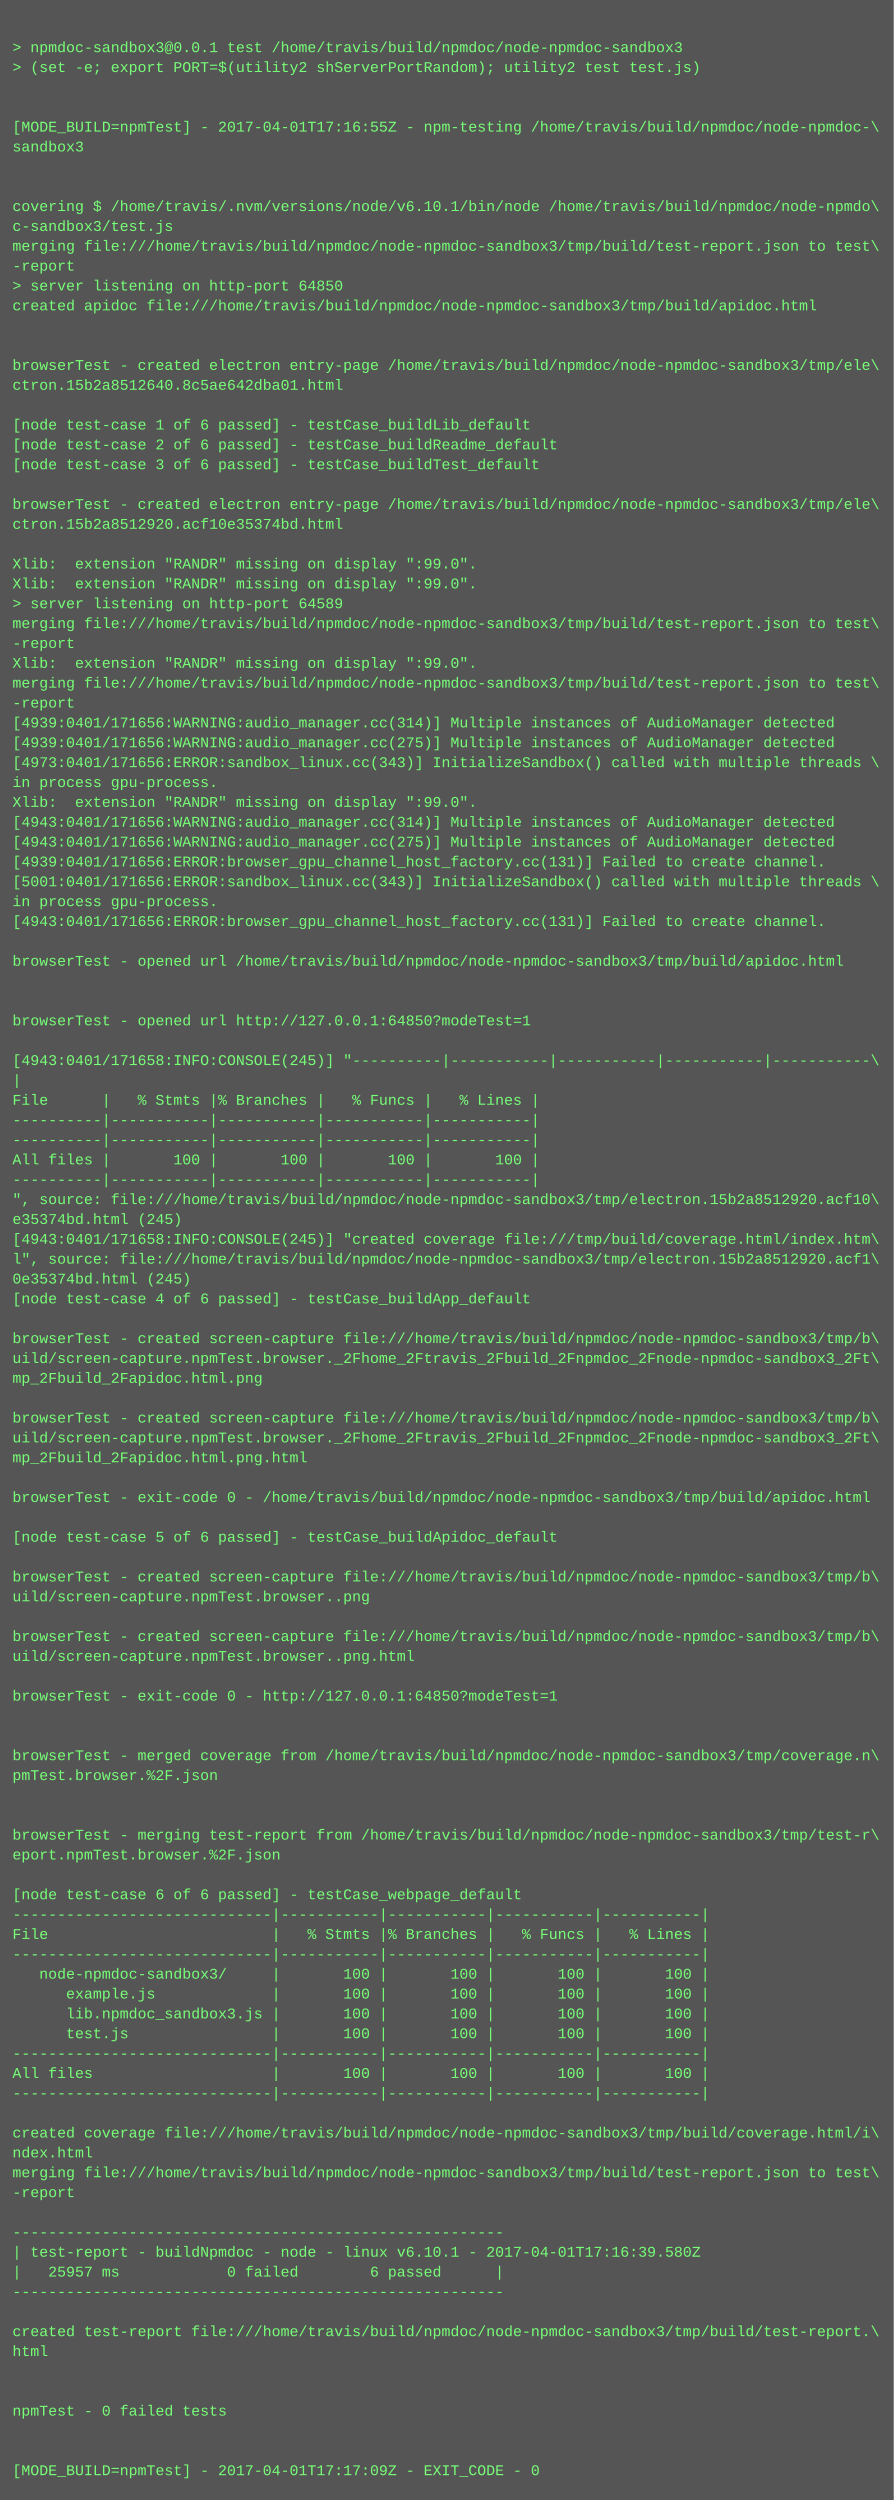
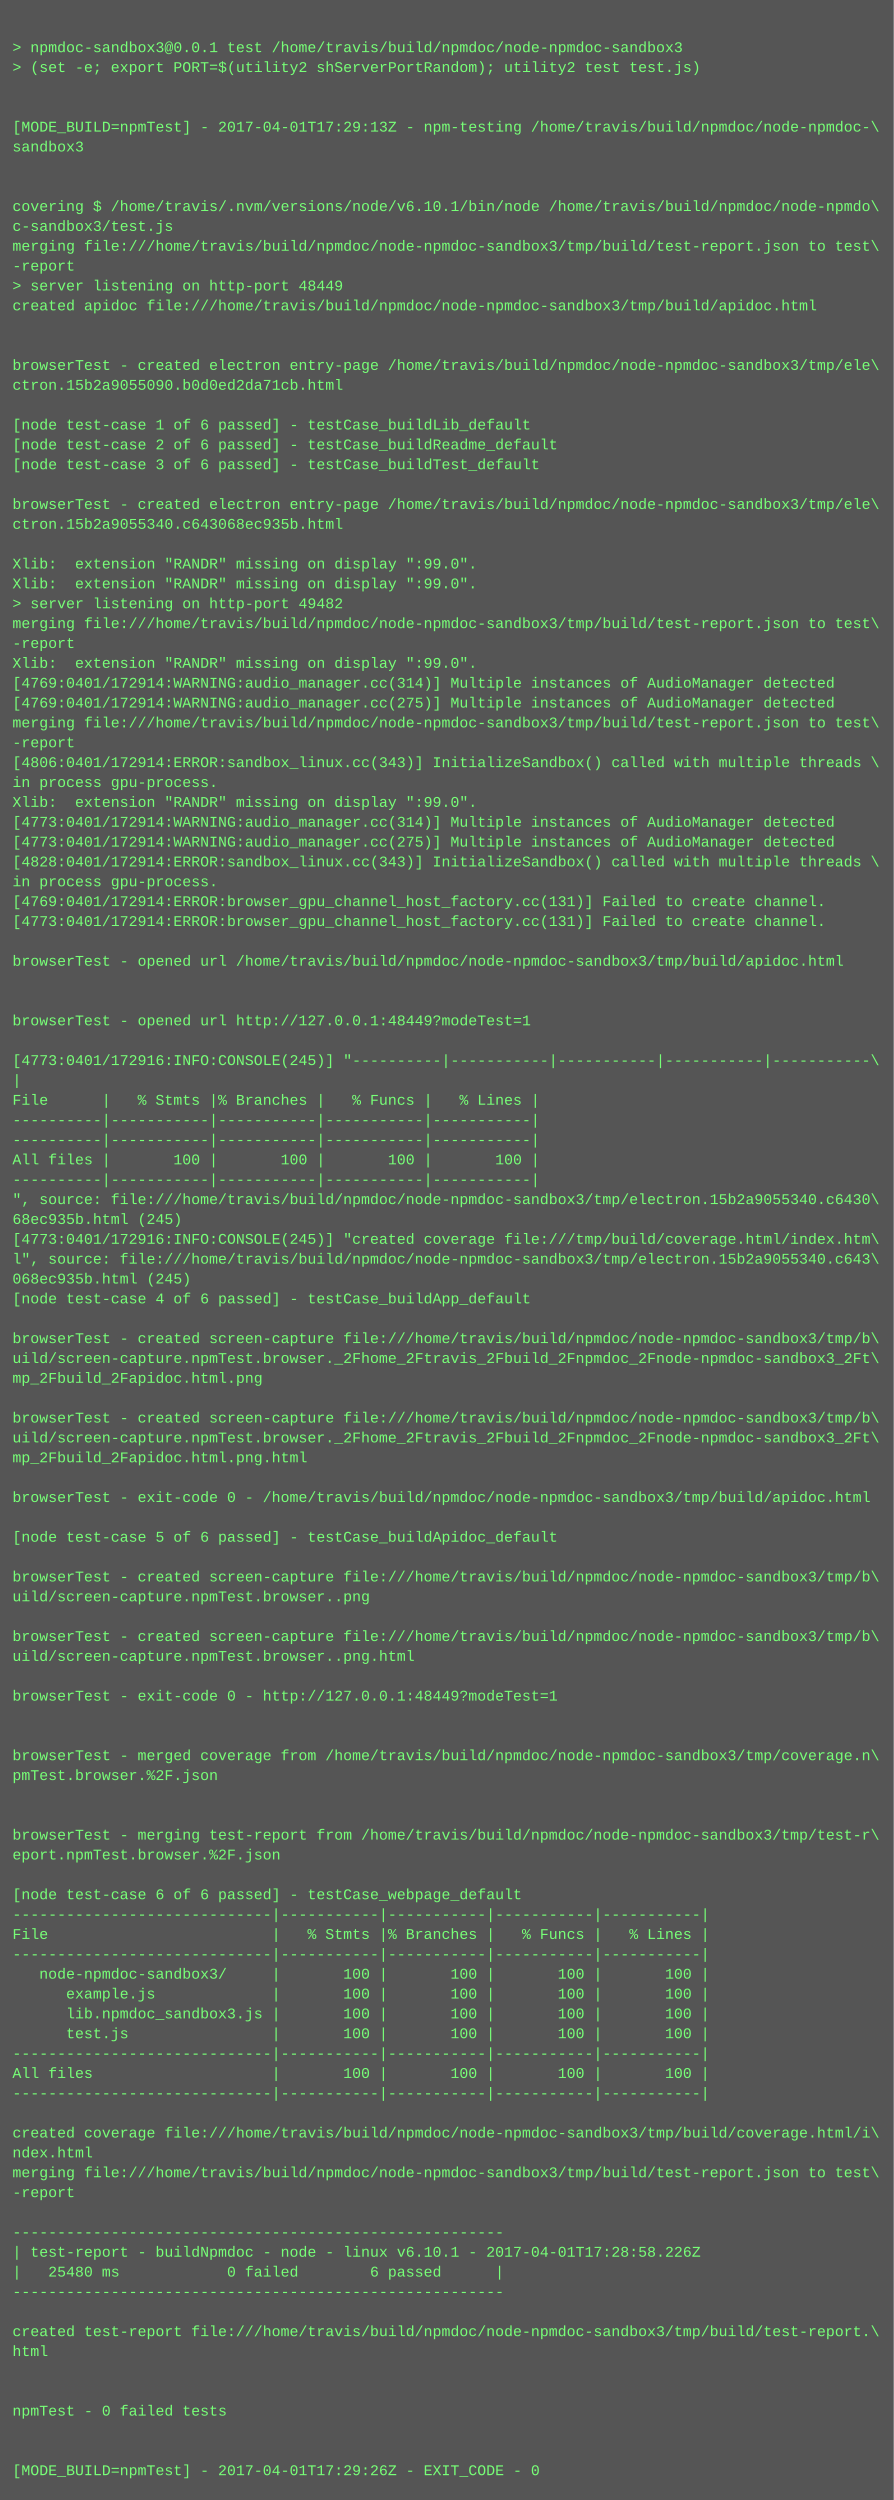
<svg xmlns="http://www.w3.org/2000/svg" height="2014" width="720">
  <rect height="2014" fill="#555" width="720" />
  <text fill="#7f7" font-family="Courier New" font-size="12" xml:space="preserve">
    <tspan x="10" y="26" />
    <tspan x="10" y="42">&gt; npmdoc-sandbox3@0.0.1 test /home/travis/build/npmdoc/node-npmdoc-sandbox3</tspan>
    <tspan x="10" y="58">&gt; (set -e; export PORT=$(utility2 shServerPortRandom); utility2 test test.js)</tspan>
    <tspan x="10" y="74" />
    <tspan x="10" y="90" />
-     <tspan x="10" y="106">[MODE_BUILD=npmTest] - 2017-04-01T17:16:55Z - npm-testing /home/travis/build/npmdoc/node-npmdoc-\</tspan>
+     <tspan x="10" y="106">[MODE_BUILD=npmTest] - 2017-04-01T17:29:13Z - npm-testing /home/travis/build/npmdoc/node-npmdoc-\</tspan>
    <tspan x="10" y="122">sandbox3</tspan>
    <tspan x="10" y="138" />
    <tspan x="10" y="154" />
    <tspan x="10" y="170">covering $ /home/travis/.nvm/versions/node/v6.10.1/bin/node /home/travis/build/npmdoc/node-npmdo\</tspan>
    <tspan x="10" y="186">c-sandbox3/test.js</tspan>
    <tspan x="10" y="202">merging file:///home/travis/build/npmdoc/node-npmdoc-sandbox3/tmp/build/test-report.json to test\</tspan>
    <tspan x="10" y="218">-report</tspan>
-     <tspan x="10" y="234">&gt; server listening on http-port 64850</tspan>
+     <tspan x="10" y="234">&gt; server listening on http-port 48449</tspan>
    <tspan x="10" y="250">created apidoc file:///home/travis/build/npmdoc/node-npmdoc-sandbox3/tmp/build/apidoc.html</tspan>
    <tspan x="10" y="266" />
    <tspan x="10" y="282" />
    <tspan x="10" y="298">browserTest - created electron entry-page /home/travis/build/npmdoc/node-npmdoc-sandbox3/tmp/ele\</tspan>
-     <tspan x="10" y="314">ctron.15b2a8512640.8c5ae642dba01.html</tspan>
+     <tspan x="10" y="314">ctron.15b2a9055090.b0d0ed2da71cb.html</tspan>
    <tspan x="10" y="330" />
    <tspan x="10" y="346">[node test-case 1 of 6 passed] - testCase_buildLib_default</tspan>
    <tspan x="10" y="362">[node test-case 2 of 6 passed] - testCase_buildReadme_default</tspan>
    <tspan x="10" y="378">[node test-case 3 of 6 passed] - testCase_buildTest_default</tspan>
    <tspan x="10" y="394" />
    <tspan x="10" y="410">browserTest - created electron entry-page /home/travis/build/npmdoc/node-npmdoc-sandbox3/tmp/ele\</tspan>
-     <tspan x="10" y="426">ctron.15b2a8512920.acf10e35374bd.html</tspan>
+     <tspan x="10" y="426">ctron.15b2a9055340.c643068ec935b.html</tspan>
    <tspan x="10" y="442" />
    <tspan x="10" y="458">Xlib:  extension "RANDR" missing on display ":99.0".</tspan>
    <tspan x="10" y="474">Xlib:  extension "RANDR" missing on display ":99.0".</tspan>
-     <tspan x="10" y="490">&gt; server listening on http-port 64589</tspan>
+     <tspan x="10" y="490">&gt; server listening on http-port 49482</tspan>
    <tspan x="10" y="506">merging file:///home/travis/build/npmdoc/node-npmdoc-sandbox3/tmp/build/test-report.json to test\</tspan>
    <tspan x="10" y="522">-report</tspan>
    <tspan x="10" y="538">Xlib:  extension "RANDR" missing on display ":99.0".</tspan>
-     <tspan x="10" y="554">merging file:///home/travis/build/npmdoc/node-npmdoc-sandbox3/tmp/build/test-report.json to test\</tspan>
-     <tspan x="10" y="570">-report</tspan>
-     <tspan x="10" y="586">[4939:0401/171656:WARNING:audio_manager.cc(314)] Multiple instances of AudioManager detected</tspan>
-     <tspan x="10" y="602">[4939:0401/171656:WARNING:audio_manager.cc(275)] Multiple instances of AudioManager detected</tspan>
-     <tspan x="10" y="618">[4973:0401/171656:ERROR:sandbox_linux.cc(343)] InitializeSandbox() called with multiple threads \</tspan>
+     <tspan x="10" y="554">[4769:0401/172914:WARNING:audio_manager.cc(314)] Multiple instances of AudioManager detected</tspan>
+     <tspan x="10" y="570">[4769:0401/172914:WARNING:audio_manager.cc(275)] Multiple instances of AudioManager detected</tspan>
+     <tspan x="10" y="586">merging file:///home/travis/build/npmdoc/node-npmdoc-sandbox3/tmp/build/test-report.json to test\</tspan>
+     <tspan x="10" y="602">-report</tspan>
+     <tspan x="10" y="618">[4806:0401/172914:ERROR:sandbox_linux.cc(343)] InitializeSandbox() called with multiple threads \</tspan>
    <tspan x="10" y="634">in process gpu-process. </tspan>
    <tspan x="10" y="650">Xlib:  extension "RANDR" missing on display ":99.0".</tspan>
-     <tspan x="10" y="666">[4943:0401/171656:WARNING:audio_manager.cc(314)] Multiple instances of AudioManager detected</tspan>
-     <tspan x="10" y="682">[4943:0401/171656:WARNING:audio_manager.cc(275)] Multiple instances of AudioManager detected</tspan>
-     <tspan x="10" y="698">[4939:0401/171656:ERROR:browser_gpu_channel_host_factory.cc(131)] Failed to create channel.</tspan>
-     <tspan x="10" y="714">[5001:0401/171656:ERROR:sandbox_linux.cc(343)] InitializeSandbox() called with multiple threads \</tspan>
-     <tspan x="10" y="730">in process gpu-process. </tspan>
-     <tspan x="10" y="746">[4943:0401/171656:ERROR:browser_gpu_channel_host_factory.cc(131)] Failed to create channel.</tspan>
+     <tspan x="10" y="666">[4773:0401/172914:WARNING:audio_manager.cc(314)] Multiple instances of AudioManager detected</tspan>
+     <tspan x="10" y="682">[4773:0401/172914:WARNING:audio_manager.cc(275)] Multiple instances of AudioManager detected</tspan>
+     <tspan x="10" y="698">[4828:0401/172914:ERROR:sandbox_linux.cc(343)] InitializeSandbox() called with multiple threads \</tspan>
+     <tspan x="10" y="714">in process gpu-process. </tspan>
+     <tspan x="10" y="730">[4769:0401/172914:ERROR:browser_gpu_channel_host_factory.cc(131)] Failed to create channel.</tspan>
+     <tspan x="10" y="746">[4773:0401/172914:ERROR:browser_gpu_channel_host_factory.cc(131)] Failed to create channel.</tspan>
    <tspan x="10" y="762" />
    <tspan x="10" y="778">browserTest - opened url /home/travis/build/npmdoc/node-npmdoc-sandbox3/tmp/build/apidoc.html</tspan>
    <tspan x="10" y="794" />
    <tspan x="10" y="810" />
-     <tspan x="10" y="826">browserTest - opened url http://127.0.0.1:64850?modeTest=1</tspan>
+     <tspan x="10" y="826">browserTest - opened url http://127.0.0.1:48449?modeTest=1</tspan>
    <tspan x="10" y="842" />
-     <tspan x="10" y="858">[4943:0401/171658:INFO:CONSOLE(245)] "----------|-----------|-----------|-----------|-----------\</tspan>
+     <tspan x="10" y="858">[4773:0401/172916:INFO:CONSOLE(245)] "----------|-----------|-----------|-----------|-----------\</tspan>
    <tspan x="10" y="874">|</tspan>
    <tspan x="10" y="890">File      |   % Stmts |% Branches |   % Funcs |   % Lines |</tspan>
    <tspan x="10" y="906">----------|-----------|-----------|-----------|-----------|</tspan>
    <tspan x="10" y="922">----------|-----------|-----------|-----------|-----------|</tspan>
    <tspan x="10" y="938">All files |       100 |       100 |       100 |       100 |</tspan>
    <tspan x="10" y="954">----------|-----------|-----------|-----------|-----------|</tspan>
-     <tspan x="10" y="970">", source: file:///home/travis/build/npmdoc/node-npmdoc-sandbox3/tmp/electron.15b2a8512920.acf10\</tspan>
-     <tspan x="10" y="986">e35374bd.html (245)</tspan>
-     <tspan x="10" y="1002">[4943:0401/171658:INFO:CONSOLE(245)] "created coverage file:///tmp/build/coverage.html/index.htm\</tspan>
-     <tspan x="10" y="1018">l", source: file:///home/travis/build/npmdoc/node-npmdoc-sandbox3/tmp/electron.15b2a8512920.acf1\</tspan>
-     <tspan x="10" y="1034">0e35374bd.html (245)</tspan>
+     <tspan x="10" y="970">", source: file:///home/travis/build/npmdoc/node-npmdoc-sandbox3/tmp/electron.15b2a9055340.c6430\</tspan>
+     <tspan x="10" y="986">68ec935b.html (245)</tspan>
+     <tspan x="10" y="1002">[4773:0401/172916:INFO:CONSOLE(245)] "created coverage file:///tmp/build/coverage.html/index.htm\</tspan>
+     <tspan x="10" y="1018">l", source: file:///home/travis/build/npmdoc/node-npmdoc-sandbox3/tmp/electron.15b2a9055340.c643\</tspan>
+     <tspan x="10" y="1034">068ec935b.html (245)</tspan>
    <tspan x="10" y="1050">[node test-case 4 of 6 passed] - testCase_buildApp_default</tspan>
    <tspan x="10" y="1066" />
    <tspan x="10" y="1082">browserTest - created screen-capture file:///home/travis/build/npmdoc/node-npmdoc-sandbox3/tmp/b\</tspan>
    <tspan x="10" y="1098">uild/screen-capture.npmTest.browser._2Fhome_2Ftravis_2Fbuild_2Fnpmdoc_2Fnode-npmdoc-sandbox3_2Ft\</tspan>
    <tspan x="10" y="1114">mp_2Fbuild_2Fapidoc.html.png</tspan>
    <tspan x="10" y="1130" />
    <tspan x="10" y="1146">browserTest - created screen-capture file:///home/travis/build/npmdoc/node-npmdoc-sandbox3/tmp/b\</tspan>
    <tspan x="10" y="1162">uild/screen-capture.npmTest.browser._2Fhome_2Ftravis_2Fbuild_2Fnpmdoc_2Fnode-npmdoc-sandbox3_2Ft\</tspan>
    <tspan x="10" y="1178">mp_2Fbuild_2Fapidoc.html.png.html</tspan>
    <tspan x="10" y="1194" />
    <tspan x="10" y="1210">browserTest - exit-code 0 - /home/travis/build/npmdoc/node-npmdoc-sandbox3/tmp/build/apidoc.html</tspan>
    <tspan x="10" y="1226" />
    <tspan x="10" y="1242">[node test-case 5 of 6 passed] - testCase_buildApidoc_default</tspan>
    <tspan x="10" y="1258" />
    <tspan x="10" y="1274">browserTest - created screen-capture file:///home/travis/build/npmdoc/node-npmdoc-sandbox3/tmp/b\</tspan>
    <tspan x="10" y="1290">uild/screen-capture.npmTest.browser..png</tspan>
    <tspan x="10" y="1306" />
    <tspan x="10" y="1322">browserTest - created screen-capture file:///home/travis/build/npmdoc/node-npmdoc-sandbox3/tmp/b\</tspan>
    <tspan x="10" y="1338">uild/screen-capture.npmTest.browser..png.html</tspan>
    <tspan x="10" y="1354" />
-     <tspan x="10" y="1370">browserTest - exit-code 0 - http://127.0.0.1:64850?modeTest=1</tspan>
+     <tspan x="10" y="1370">browserTest - exit-code 0 - http://127.0.0.1:48449?modeTest=1</tspan>
    <tspan x="10" y="1386" />
    <tspan x="10" y="1402" />
    <tspan x="10" y="1418">browserTest - merged coverage from /home/travis/build/npmdoc/node-npmdoc-sandbox3/tmp/coverage.n\</tspan>
    <tspan x="10" y="1434">pmTest.browser.%2F.json</tspan>
    <tspan x="10" y="1450" />
    <tspan x="10" y="1466" />
    <tspan x="10" y="1482">browserTest - merging test-report from /home/travis/build/npmdoc/node-npmdoc-sandbox3/tmp/test-r\</tspan>
    <tspan x="10" y="1498">eport.npmTest.browser.%2F.json</tspan>
    <tspan x="10" y="1514" />
    <tspan x="10" y="1530">[node test-case 6 of 6 passed] - testCase_webpage_default</tspan>
    <tspan x="10" y="1546">-----------------------------|-----------|-----------|-----------|-----------|</tspan>
    <tspan x="10" y="1562">File                         |   % Stmts |% Branches |   % Funcs |   % Lines |</tspan>
    <tspan x="10" y="1578">-----------------------------|-----------|-----------|-----------|-----------|</tspan>
    <tspan x="10" y="1594">   node-npmdoc-sandbox3/     |       100 |       100 |       100 |       100 |</tspan>
    <tspan x="10" y="1610">      example.js             |       100 |       100 |       100 |       100 |</tspan>
    <tspan x="10" y="1626">      lib.npmdoc_sandbox3.js |       100 |       100 |       100 |       100 |</tspan>
    <tspan x="10" y="1642">      test.js                |       100 |       100 |       100 |       100 |</tspan>
    <tspan x="10" y="1658">-----------------------------|-----------|-----------|-----------|-----------|</tspan>
    <tspan x="10" y="1674">All files                    |       100 |       100 |       100 |       100 |</tspan>
    <tspan x="10" y="1690">-----------------------------|-----------|-----------|-----------|-----------|</tspan>
    <tspan x="10" y="1706" />
    <tspan x="10" y="1722">created coverage file:///home/travis/build/npmdoc/node-npmdoc-sandbox3/tmp/build/coverage.html/i\</tspan>
    <tspan x="10" y="1738">ndex.html</tspan>
    <tspan x="10" y="1754">merging file:///home/travis/build/npmdoc/node-npmdoc-sandbox3/tmp/build/test-report.json to test\</tspan>
    <tspan x="10" y="1770">-report</tspan>
    <tspan x="10" y="1786" />
    <tspan x="10" y="1802">-------------------------------------------------------</tspan>
-     <tspan x="10" y="1818">| test-report - buildNpmdoc - node - linux v6.10.1 - 2017-04-01T17:16:39.580Z</tspan>
-     <tspan x="10" y="1834">|   25957 ms            0 failed        6 passed      |</tspan>
+     <tspan x="10" y="1818">| test-report - buildNpmdoc - node - linux v6.10.1 - 2017-04-01T17:28:58.226Z</tspan>
+     <tspan x="10" y="1834">|   25480 ms            0 failed        6 passed      |</tspan>
    <tspan x="10" y="1850">-------------------------------------------------------</tspan>
    <tspan x="10" y="1866" />
    <tspan x="10" y="1882">created test-report file:///home/travis/build/npmdoc/node-npmdoc-sandbox3/tmp/build/test-report.\</tspan>
    <tspan x="10" y="1898">html</tspan>
    <tspan x="10" y="1914" />
    <tspan x="10" y="1930" />
    <tspan x="10" y="1946">npmTest - 0 failed tests</tspan>
    <tspan x="10" y="1962" />
    <tspan x="10" y="1978" />
-     <tspan x="10" y="1994">[MODE_BUILD=npmTest] - 2017-04-01T17:17:09Z - EXIT_CODE - 0</tspan>
+     <tspan x="10" y="1994">[MODE_BUILD=npmTest] - 2017-04-01T17:29:26Z - EXIT_CODE - 0</tspan>
  </text>
</svg>
